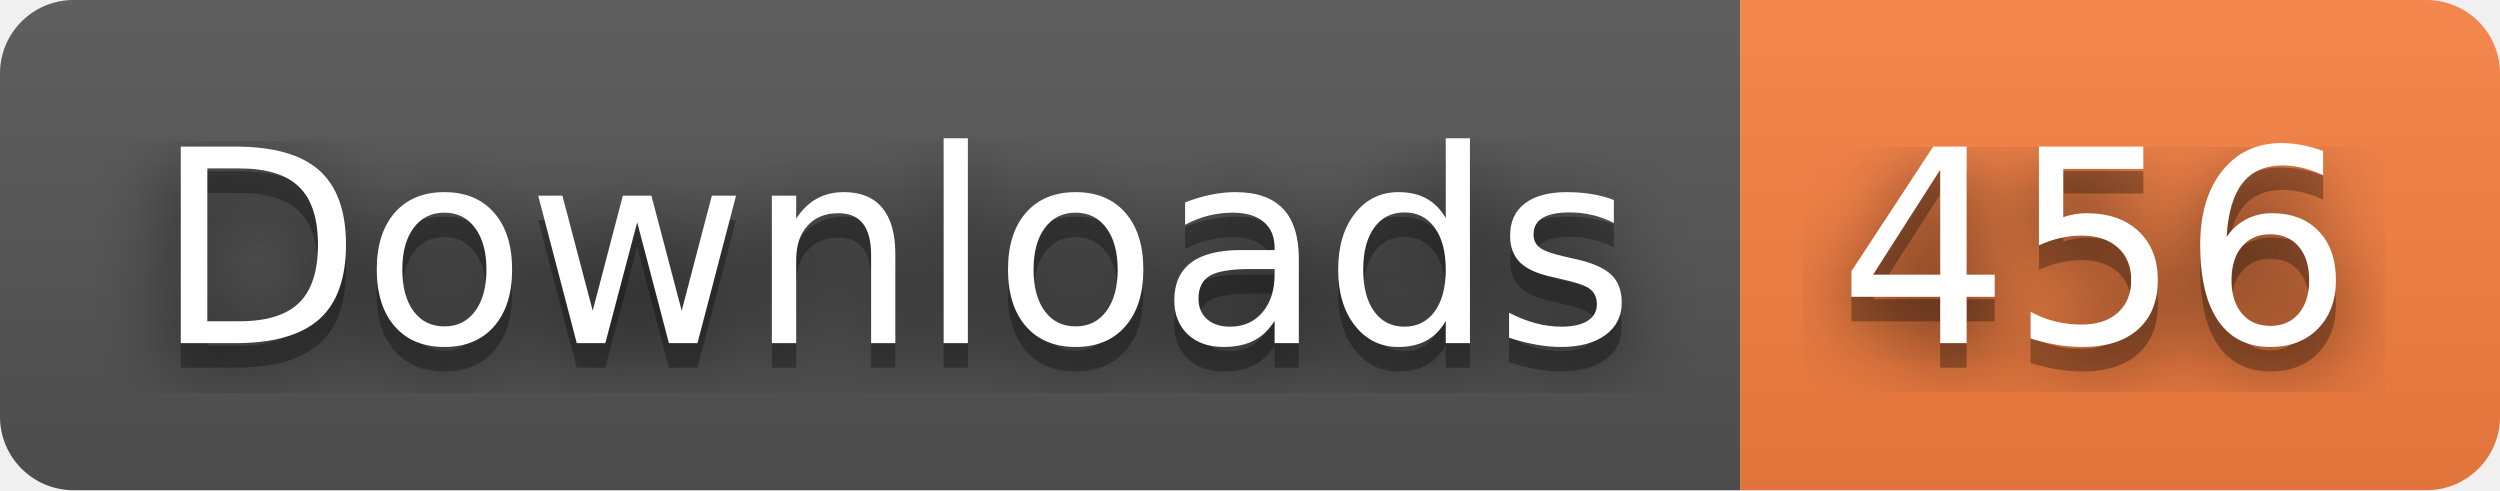
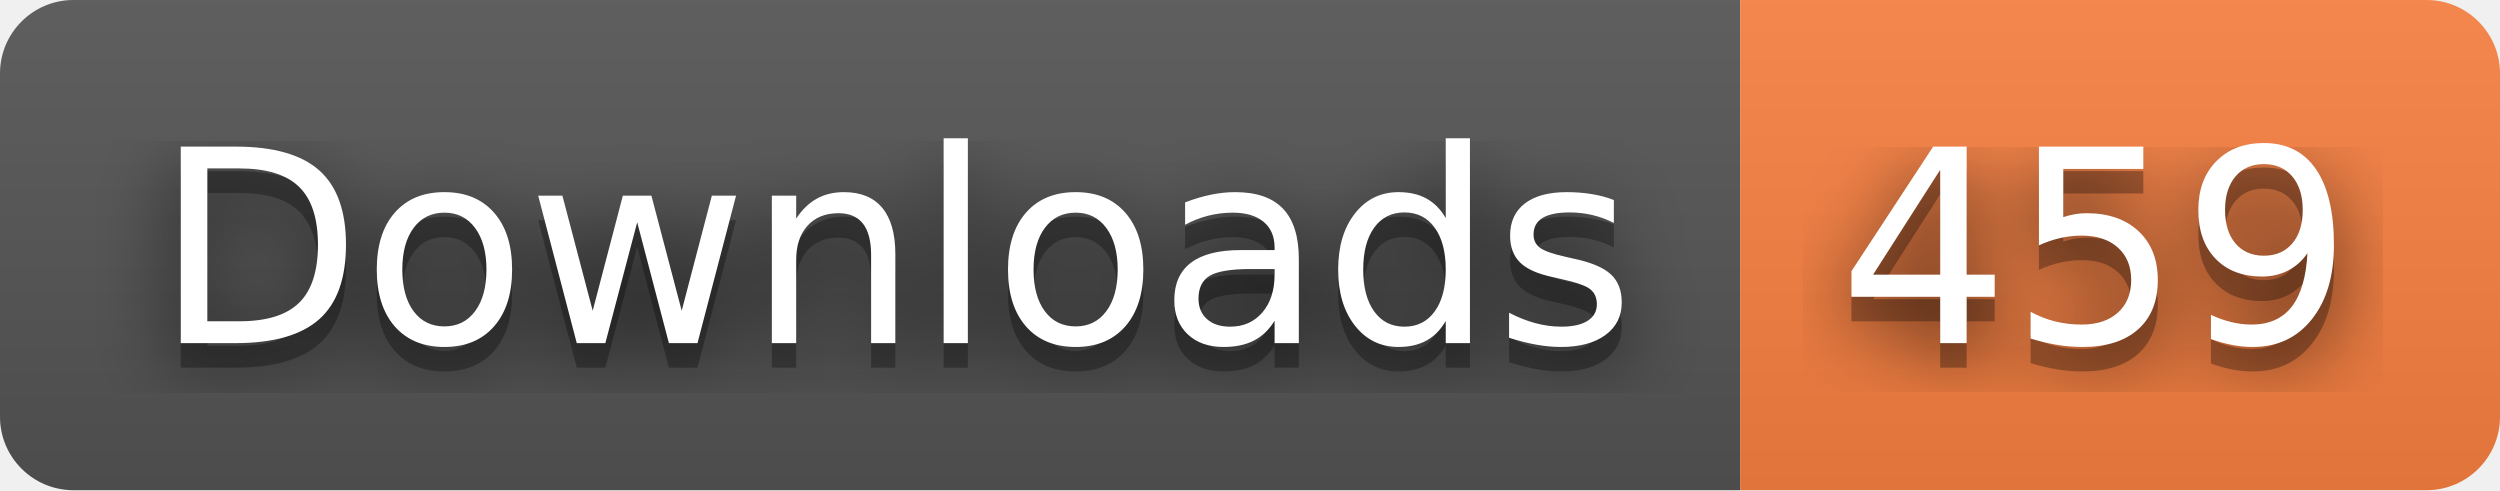
- <svg xmlns="http://www.w3.org/2000/svg" width="102" height="20" role="img" aria-label="Downloads: 456">
+ <svg xmlns="http://www.w3.org/2000/svg" width="102" height="20" role="img" aria-label="Downloads: 459">
  <filter id="blur">
    <feGaussianBlur stdDeviation="16" />
  </filter>
  <linearGradient id="s" x2="0" y2="100%">
    <stop offset="0" stop-color="#bbb" stop-opacity=".1" />
    <stop offset="1" stop-opacity=".1" />
  </linearGradient>
  <clipPath id="r">
    <rect width="102" height="20" rx="3" />
  </clipPath>
  <g clip-path="url(#r)">
    <rect width="71" height="20" fill="#555" />
    <rect x="71" width="31" height="20" fill="#fa8142" />
    <rect width="102" height="20" fill="url(#s)" />
  </g>
  <g fill="#fff" text-anchor="middle" font-family="Verdana,Geneva,DejaVu Sans,sans-serif" text-rendering="geometricPrecision" font-size="110">
    <g transform="scale(.1)">
      <g aria-hidden="true" fill="#010101">
        <text x="365" y="150" fill-opacity=".8" filter="url(#blur)" textLength="610">Downloads</text>
        <text x="365" y="150" fill-opacity=".3" textLength="610">Downloads</text>
      </g>
      <text x="365" y="140" textLength="610">Downloads</text>
    </g>
    <g transform="scale(.1)">
      <g aria-hidden="true" fill="#010101">
-         <text x="855" y="150" fill-opacity=".8" filter="url(#blur)" textLength="210">456</text>
-         <text x="855" y="150" fill-opacity=".3" textLength="210">456</text>
+         <text x="855" y="150" fill-opacity=".8" filter="url(#blur)" textLength="210">459</text>
+         <text x="855" y="150" fill-opacity=".3" textLength="210">459</text>
      </g>
-       <text x="855" y="140" textLength="210">456</text>
+       <text x="855" y="140" textLength="210">459</text>
    </g>
  </g>
</svg>
